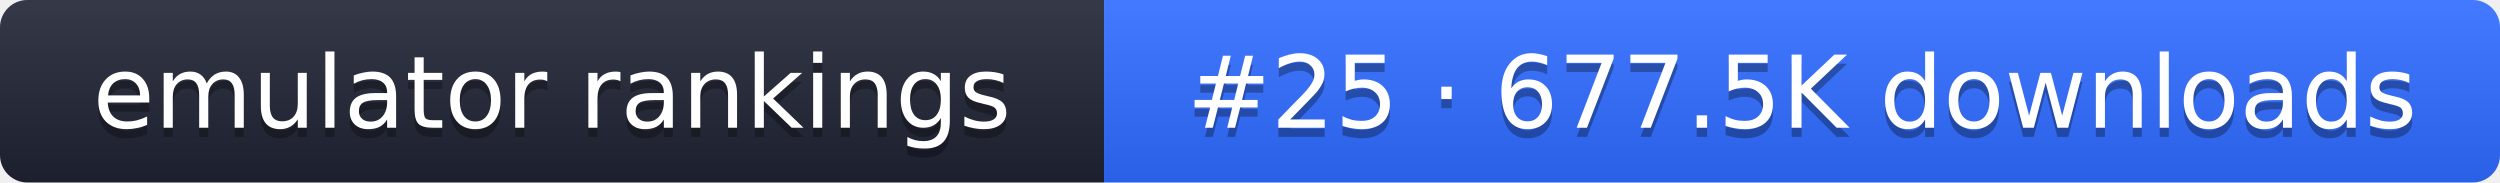
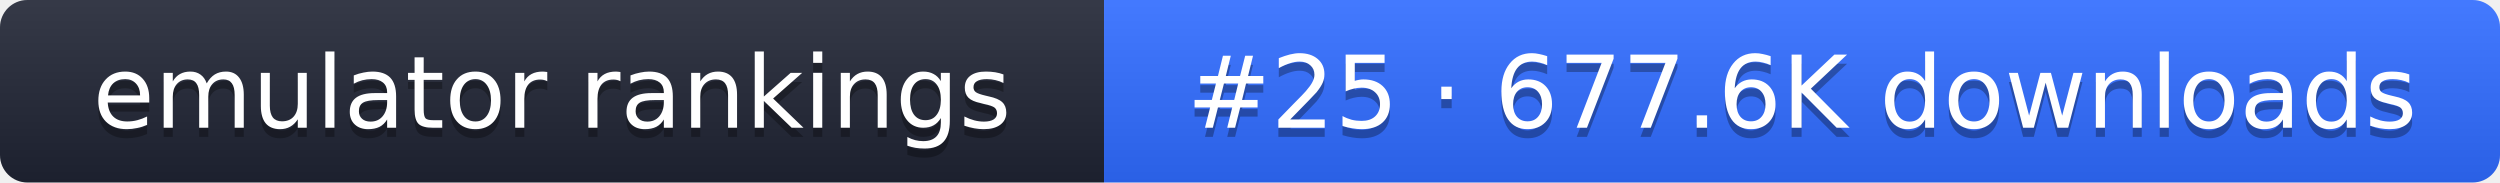
- <svg xmlns="http://www.w3.org/2000/svg" width="274" height="20" role="img" aria-label="emulator rankings: #25 · 677.5K downloads">
+ <svg xmlns="http://www.w3.org/2000/svg" width="274" height="20" role="img" aria-label="emulator rankings: #25 · 677.6K downloads">
  <linearGradient id="g" x2="0" y2="100%">
    <stop offset="0" stop-color="#fff" stop-opacity=".1" />
    <stop offset="1" stop-opacity=".1" />
  </linearGradient>
  <clipPath id="r">
    <rect width="274" height="20" rx="3" fill="#fff" />
  </clipPath>
  <g clip-path="url(#r)">
    <rect width="121" height="20" fill="#1f2433" />
    <rect x="121" width="153" height="20" fill="#2f6bff" />
    <rect width="274" height="20" fill="url(#g)" />
  </g>
  <g fill="#fff" text-anchor="middle" font-family="Verdana,DejaVu Sans,sans-serif" font-size="11">
    <text x="60.5" y="15" fill="#010101" fill-opacity=".3">emulator rankings</text>
    <text x="60.5" y="14">emulator rankings</text>
-     <text x="197.5" y="15" fill="#010101" fill-opacity=".3">#25 · 677.5K downloads</text>
-     <text x="197.5" y="14">#25 · 677.5K downloads</text>
+     <text x="197.5" y="15" fill="#010101" fill-opacity=".3">#25 · 677.6K downloads</text>
+     <text x="197.5" y="14">#25 · 677.6K downloads</text>
  </g>
</svg>
